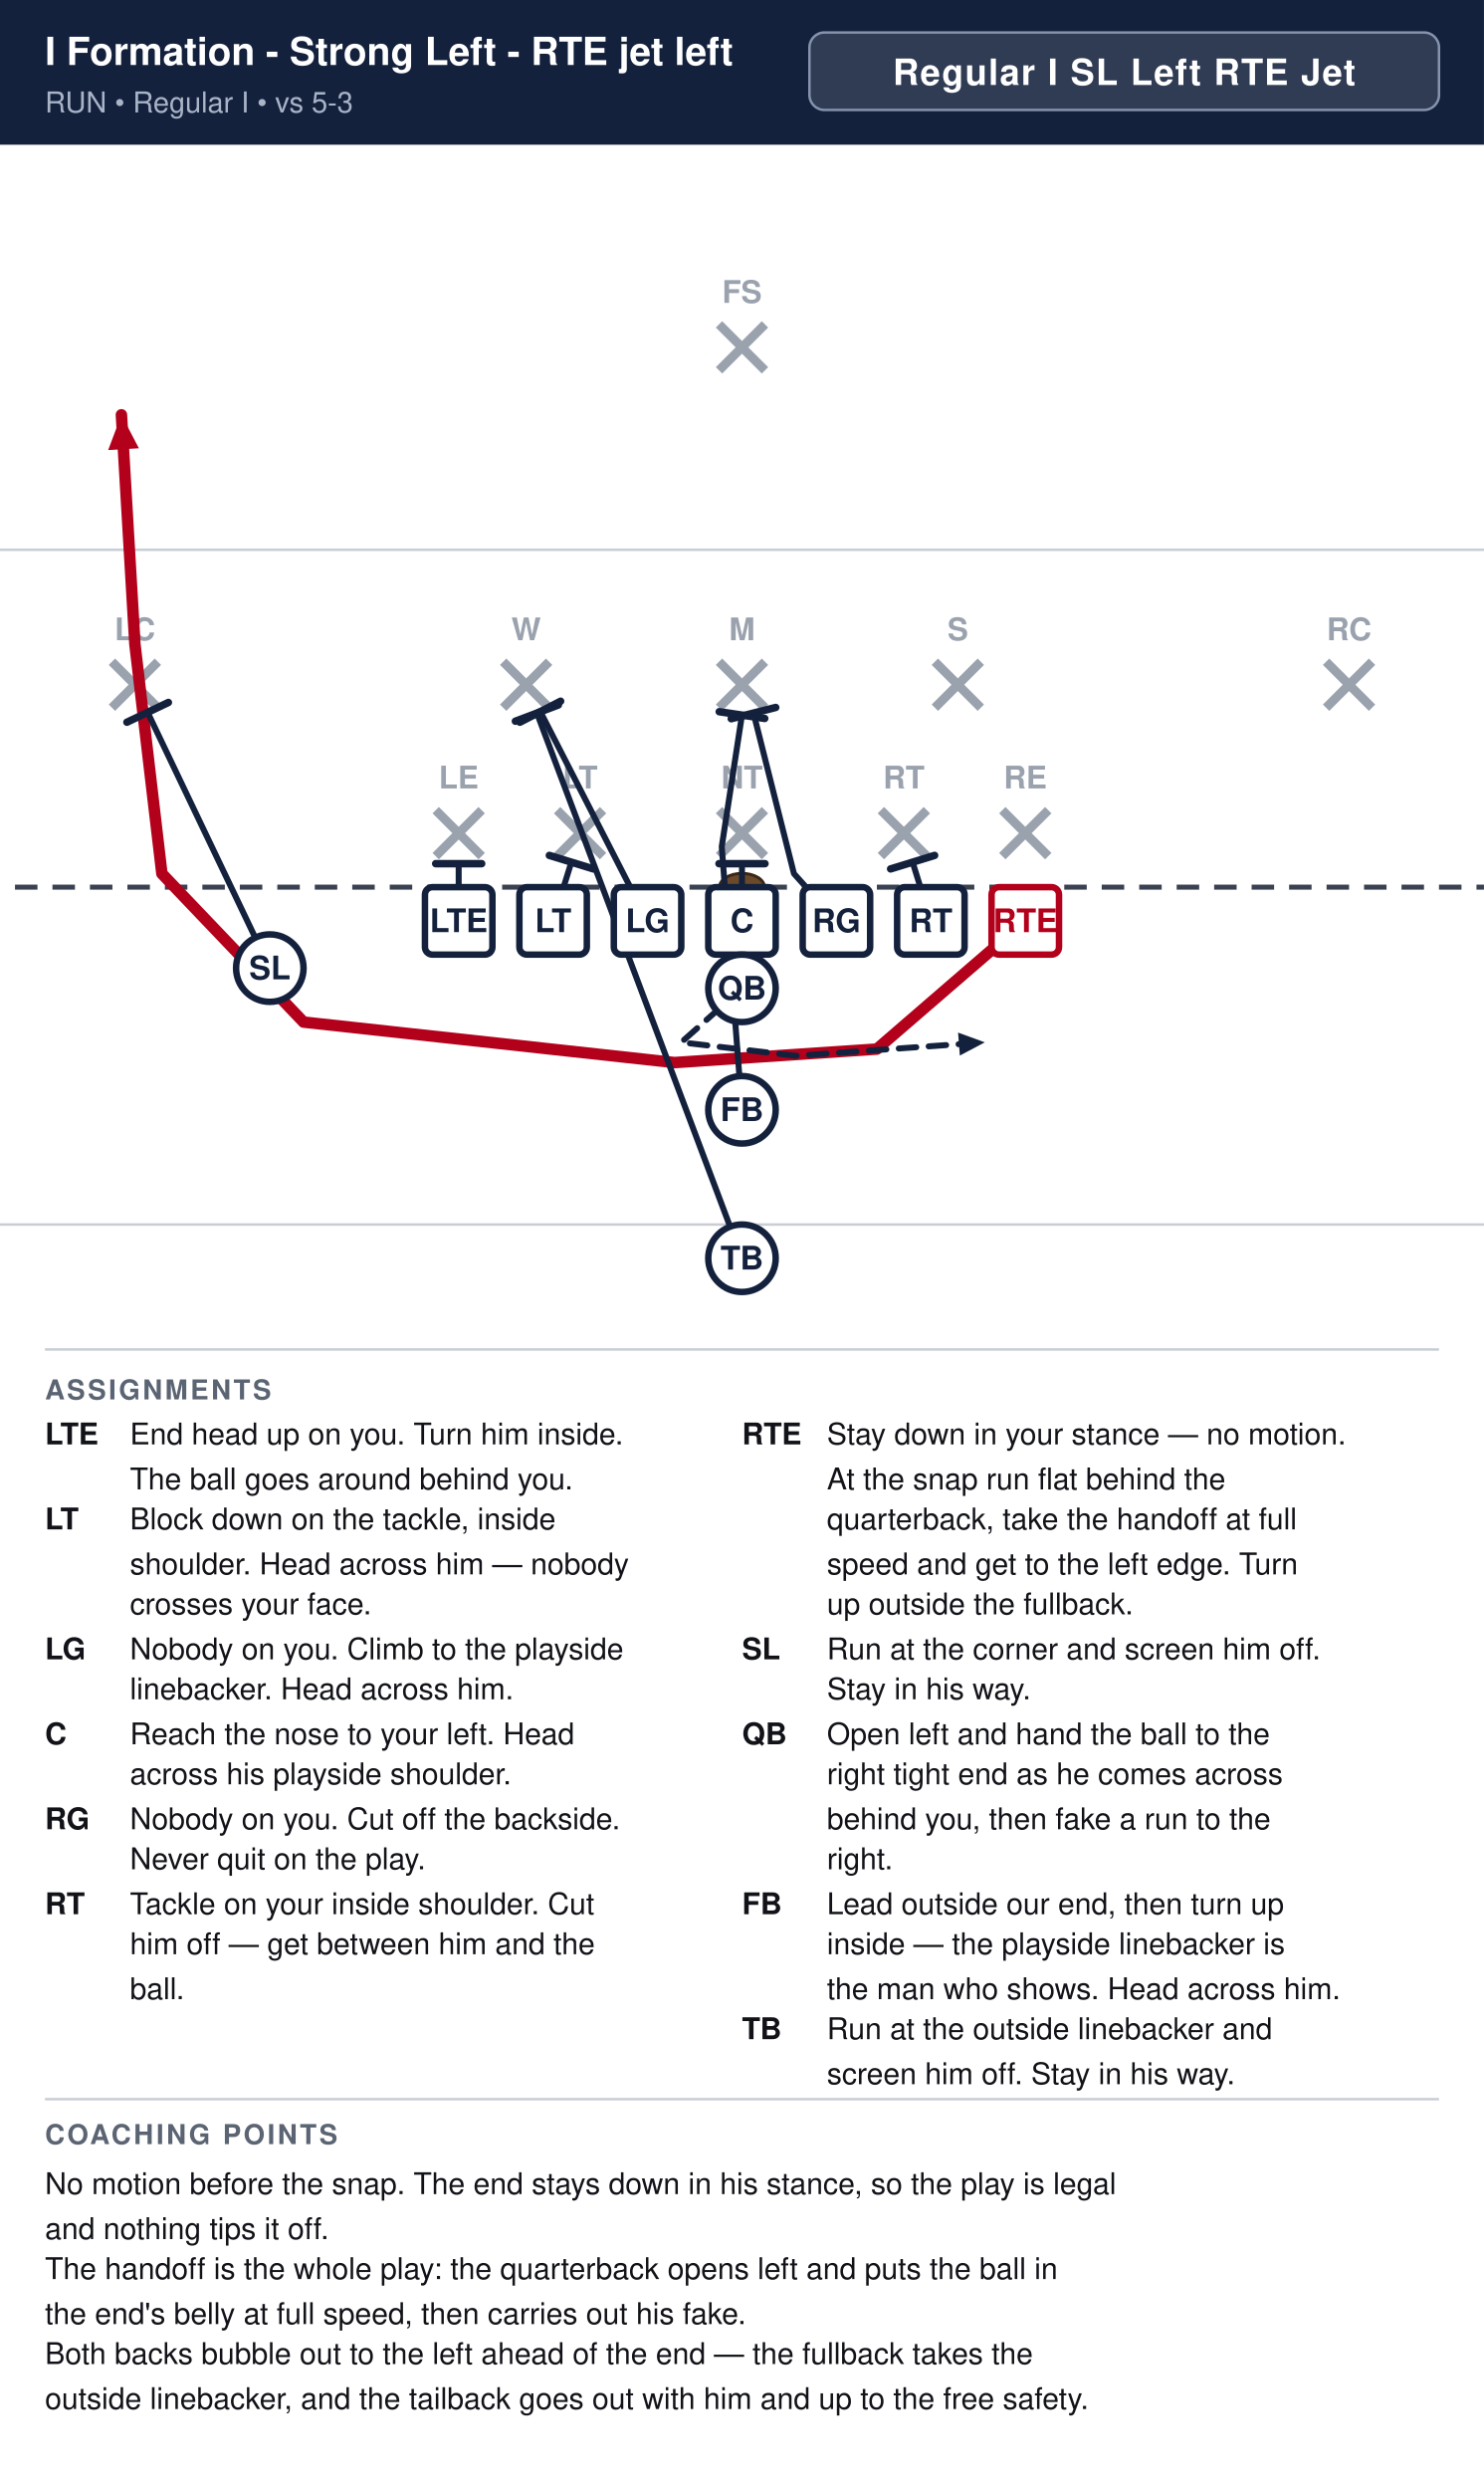
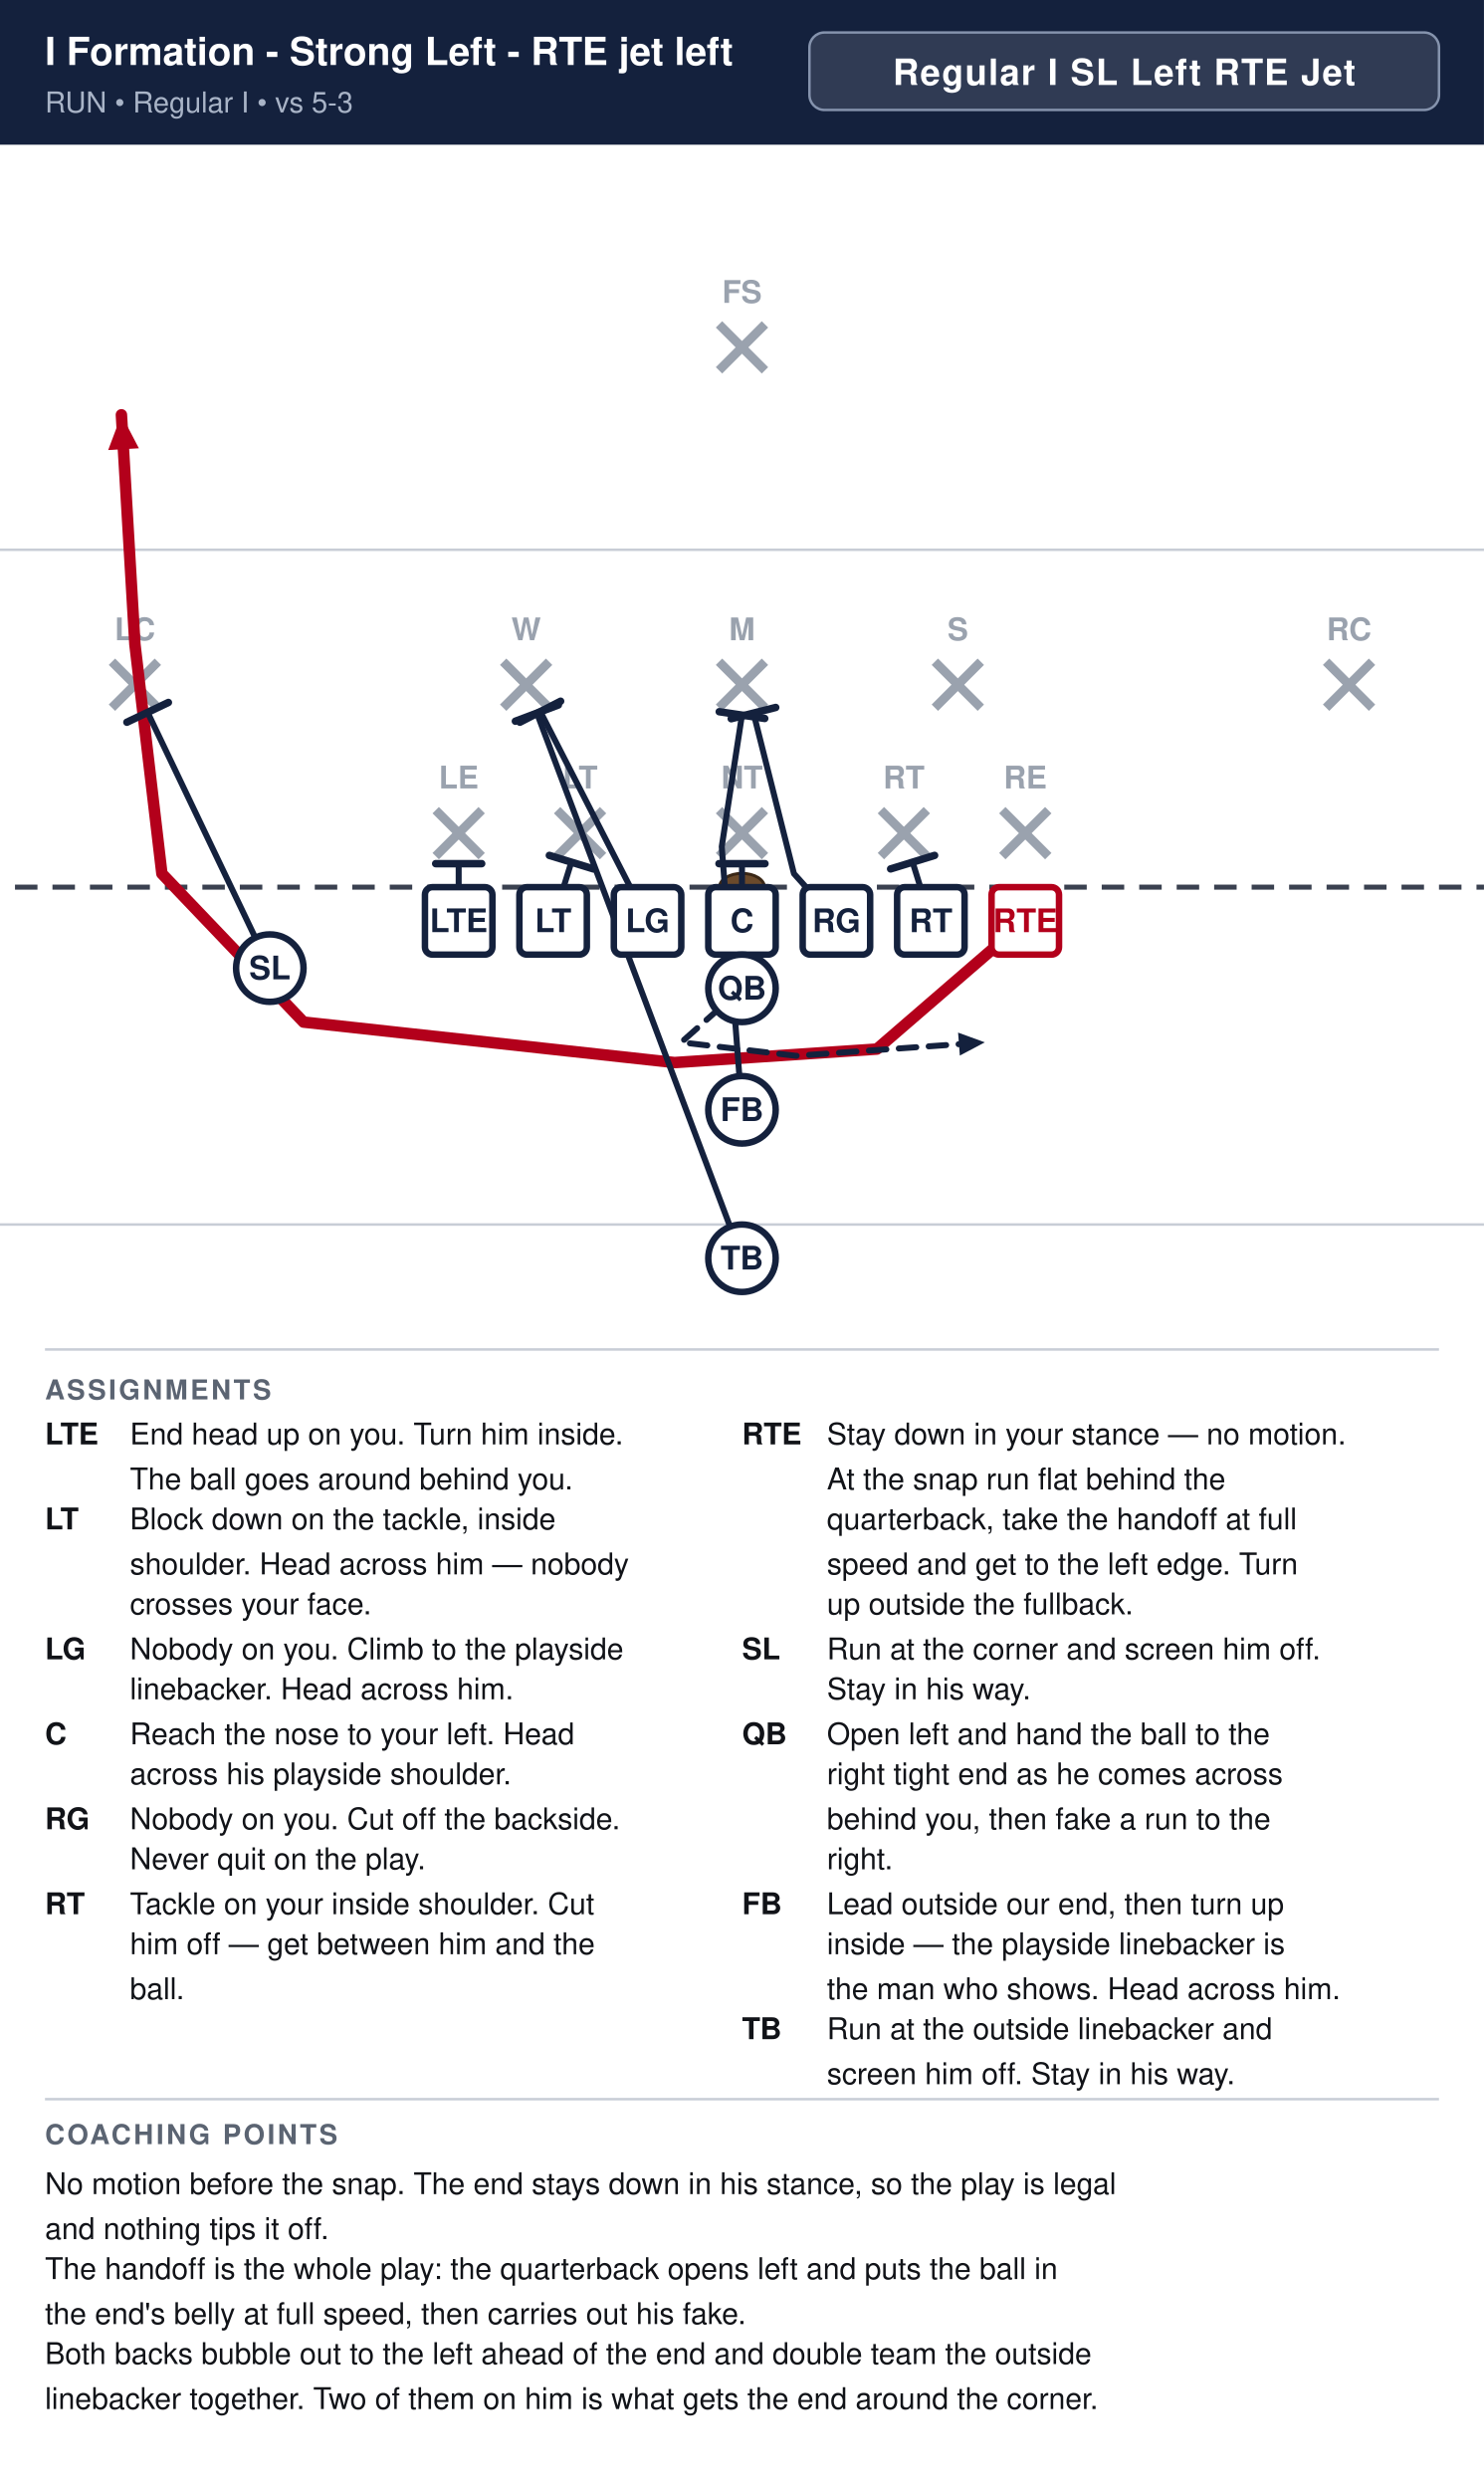
<svg xmlns="http://www.w3.org/2000/svg" width="594" height="996" viewBox="0 0 594 996" font-family="Segoe UI, Helvetica, Arial, sans-serif">
  <rect width="100%" height="100%" fill="#ffffff" />
  <rect x="0" y="0" width="594" height="58" fill="#14213d" />
  <text x="18" y="26" font-size="15.5" font-weight="700" fill="#ffffff">I Formation - Strong Left - RTE jet left</text>
  <text x="18" y="45" font-size="11.5" fill="#a9b4c7">RUN  •  Regular I  •  vs 5-3</text>
  <rect x="324.0" y="13" width="252.0" height="31" rx="6" fill="#ffffff" fill-opacity="0.12" stroke="#8593ad" stroke-width="1" />
  <text x="450.0" y="34" text-anchor="middle" font-size="14.5" font-weight="700" fill="#ffffff" letter-spacing="0.5">Regular I SL Left RTE Jet</text>
  <clipPath id="fieldclip">
    <rect x="0" y="58" width="594" height="472" />
  </clipPath>
  <g clip-path="url(#fieldclip)">
    <g transform="translate(-54.0,31.0)">
      <rect x="0" y="0" width="702" height="513" fill="#ffffff" />
      <line x1="0" y1="459.0" x2="702" y2="459.0" stroke="#c8cdd6" stroke-width="1" />
      <line x1="0" y1="189.0" x2="702" y2="189.0" stroke="#c8cdd6" stroke-width="1" />
      <line x1="0" y1="324.0" x2="702" y2="324.0" stroke="#3a4150" stroke-width="2" stroke-dasharray="9 6" />
      <ellipse cx="351.0" cy="324.0" rx="9" ry="5.5" fill="#6b4a2b" stroke="#3a2716" stroke-width="1.2" />
      <line x1="228.4" y1="293.2" x2="246.8" y2="311.6" stroke="#9aa2ae" stroke-width="3.6" />
      <line x1="246.8" y1="293.2" x2="228.4" y2="311.6" stroke="#9aa2ae" stroke-width="3.6" />
      <text x="237.6" y="284.5" text-anchor="middle" font-size="12.5" fill="#9aa2ae" font-weight="600">LE</text>
      <line x1="277.0" y1="293.2" x2="295.4" y2="311.6" stroke="#9aa2ae" stroke-width="3.6" />
      <line x1="295.4" y1="293.2" x2="277.0" y2="311.6" stroke="#9aa2ae" stroke-width="3.6" />
      <text x="286.2" y="284.5" text-anchor="middle" font-size="12.5" fill="#9aa2ae" font-weight="600">LT</text>
      <line x1="341.8" y1="293.2" x2="360.2" y2="311.6" stroke="#9aa2ae" stroke-width="3.6" />
      <line x1="360.2" y1="293.2" x2="341.8" y2="311.6" stroke="#9aa2ae" stroke-width="3.6" />
      <text x="351.0" y="284.5" text-anchor="middle" font-size="12.5" fill="#9aa2ae" font-weight="600">NT</text>
      <line x1="406.6" y1="293.2" x2="425.0" y2="311.6" stroke="#9aa2ae" stroke-width="3.6" />
      <line x1="425.0" y1="293.2" x2="406.6" y2="311.6" stroke="#9aa2ae" stroke-width="3.6" />
      <text x="415.8" y="284.5" text-anchor="middle" font-size="12.5" fill="#9aa2ae" font-weight="600">RT</text>
      <line x1="455.2" y1="293.2" x2="473.6" y2="311.6" stroke="#9aa2ae" stroke-width="3.6" />
      <line x1="473.6" y1="293.2" x2="455.2" y2="311.6" stroke="#9aa2ae" stroke-width="3.6" />
      <text x="464.4" y="284.5" text-anchor="middle" font-size="12.5" fill="#9aa2ae" font-weight="600">RE</text>
      <line x1="255.4" y1="233.8" x2="273.8" y2="252.2" stroke="#9aa2ae" stroke-width="3.6" />
      <line x1="273.8" y1="233.8" x2="255.4" y2="252.2" stroke="#9aa2ae" stroke-width="3.6" />
      <text x="264.6" y="225.2" text-anchor="middle" font-size="12.5" fill="#9aa2ae" font-weight="600">W</text>
      <line x1="341.8" y1="233.8" x2="360.2" y2="252.2" stroke="#9aa2ae" stroke-width="3.6" />
      <line x1="360.2" y1="233.8" x2="341.8" y2="252.2" stroke="#9aa2ae" stroke-width="3.6" />
      <text x="351.0" y="225.2" text-anchor="middle" font-size="12.5" fill="#9aa2ae" font-weight="600">M</text>
      <line x1="428.2" y1="233.8" x2="446.6" y2="252.2" stroke="#9aa2ae" stroke-width="3.6" />
      <line x1="446.6" y1="233.8" x2="428.2" y2="252.2" stroke="#9aa2ae" stroke-width="3.6" />
      <text x="437.4" y="225.2" text-anchor="middle" font-size="12.5" fill="#9aa2ae" font-weight="600">S</text>
      <line x1="98.8" y1="233.8" x2="117.2" y2="252.2" stroke="#9aa2ae" stroke-width="3.6" />
      <line x1="117.2" y1="233.8" x2="98.8" y2="252.2" stroke="#9aa2ae" stroke-width="3.6" />
      <text x="108.0" y="225.2" text-anchor="middle" font-size="12.5" fill="#9aa2ae" font-weight="600">LC</text>
      <line x1="584.8" y1="233.8" x2="603.2" y2="252.2" stroke="#9aa2ae" stroke-width="3.6" />
      <line x1="603.2" y1="233.8" x2="584.8" y2="252.2" stroke="#9aa2ae" stroke-width="3.6" />
      <text x="594.0" y="225.2" text-anchor="middle" font-size="12.5" fill="#9aa2ae" font-weight="600">RC</text>
      <line x1="341.8" y1="98.8" x2="360.2" y2="117.2" stroke="#9aa2ae" stroke-width="3.6" />
      <line x1="360.2" y1="98.8" x2="341.8" y2="117.2" stroke="#9aa2ae" stroke-width="3.6" />
      <text x="351.0" y="90.2" text-anchor="middle" font-size="12.5" fill="#9aa2ae" font-weight="600">FS</text>
      <path d="M464.4,337.5 L405.0,388.8 L324.0,394.2 L175.5,378.0 L118.8,318.6 L108.0,226.8 L102.6,135.0" fill="none" stroke="#b3001b" stroke-width="4.6" stroke-linecap="round" stroke-linejoin="round" />
      <polygon points="102.6,135.0 109.6,148.4 97.3,149.1" fill="#b3001b" />
      <path d="M426.6,337.5 L419.3,314.0" fill="none" stroke="#14213d" stroke-width="2.4" stroke-linecap="round" stroke-linejoin="round" />
      <line x1="410.5" y1="316.7" x2="428.1" y2="311.3" stroke="#14213d" stroke-width="3.0" stroke-linecap="round" />
      <path d="M388.8,337.5 L371.8,318.6 L355.6,254.3" fill="none" stroke="#14213d" stroke-width="2.4" stroke-linecap="round" stroke-linejoin="round" />
      <line x1="346.7" y1="256.6" x2="364.5" y2="252.1" stroke="#14213d" stroke-width="3.0" stroke-linecap="round" />
      <path d="M351.0,337.5 L351.0,314.6" fill="none" stroke="#14213d" stroke-width="2.4" stroke-linecap="round" stroke-linejoin="round" />
      <line x1="341.8" y1="314.6" x2="360.2" y2="314.6" stroke="#14213d" stroke-width="3.0" stroke-linecap="round" />
      <path d="M313.2,337.5 L270.3,253.8" fill="none" stroke="#14213d" stroke-width="2.4" stroke-linecap="round" stroke-linejoin="round" />
      <line x1="262.1" y1="258.0" x2="278.4" y2="249.6" stroke="#14213d" stroke-width="3.0" stroke-linecap="round" />
      <path d="M275.4,337.5 L282.7,314.0" fill="none" stroke="#14213d" stroke-width="2.4" stroke-linecap="round" stroke-linejoin="round" />
      <line x1="273.9" y1="311.3" x2="291.5" y2="316.7" stroke="#14213d" stroke-width="3.0" stroke-linecap="round" />
      <path d="M237.6,337.5 L237.6,314.6" fill="none" stroke="#14213d" stroke-width="2.4" stroke-linecap="round" stroke-linejoin="round" />
      <line x1="228.4" y1="314.6" x2="246.8" y2="314.6" stroke="#14213d" stroke-width="3.0" stroke-linecap="round" />
      <path d="M162.0,356.4 L113.1,254.1" fill="none" stroke="#14213d" stroke-width="2.4" stroke-linecap="round" stroke-linejoin="round" />
      <line x1="104.8" y1="258.0" x2="121.4" y2="250.1" stroke="#14213d" stroke-width="3.0" stroke-linecap="round" />
      <path d="M351.0,364.5 L326.7,386.1 L372.6,391.5 L448.2,386.1" fill="none" stroke="#14213d" stroke-width="2.4" stroke-linecap="round" stroke-linejoin="round" stroke-dasharray="7 5" />
      <polygon points="448.2,386.1 438.2,391.4 437.5,382.2" fill="#14213d" />
      <path d="M351.0,413.1 L342.9,307.8 L351.0,255.1" fill="none" stroke="#14213d" stroke-width="2.4" stroke-linecap="round" stroke-linejoin="round" />
      <line x1="341.9" y1="253.8" x2="360.1" y2="256.5" stroke="#14213d" stroke-width="3.0" stroke-linecap="round" />
      <path d="M351.0,472.5 L268.9,254.3" fill="none" stroke="#14213d" stroke-width="2.4" stroke-linecap="round" stroke-linejoin="round" />
      <line x1="260.3" y1="257.6" x2="277.5" y2="251.1" stroke="#14213d" stroke-width="3.0" stroke-linecap="round" />
      <rect x="224.1" y="324.0" width="27.0" height="27.0" rx="3" fill="#ffffff" stroke="#14213d" stroke-width="2.6" />
      <text x="237.6" y="342.0" text-anchor="middle" font-size="13" font-weight="700" fill="#14213d">LTE</text>
      <rect x="261.9" y="324.0" width="27.0" height="27.0" rx="3" fill="#ffffff" stroke="#14213d" stroke-width="2.6" />
      <text x="275.4" y="342.0" text-anchor="middle" font-size="13" font-weight="700" fill="#14213d">LT</text>
      <rect x="299.7" y="324.0" width="27.0" height="27.0" rx="3" fill="#ffffff" stroke="#14213d" stroke-width="2.6" />
      <text x="313.2" y="342.0" text-anchor="middle" font-size="13" font-weight="700" fill="#14213d">LG</text>
      <rect x="337.5" y="324.0" width="27.0" height="27.0" rx="3" fill="#ffffff" stroke="#14213d" stroke-width="2.6" />
      <text x="351.0" y="342.0" text-anchor="middle" font-size="13" font-weight="700" fill="#14213d">C</text>
      <rect x="375.3" y="324.0" width="27.0" height="27.0" rx="3" fill="#ffffff" stroke="#14213d" stroke-width="2.6" />
      <text x="388.8" y="342.0" text-anchor="middle" font-size="13" font-weight="700" fill="#14213d">RG</text>
      <rect x="413.1" y="324.0" width="27.0" height="27.0" rx="3" fill="#ffffff" stroke="#14213d" stroke-width="2.6" />
      <text x="426.6" y="342.0" text-anchor="middle" font-size="13" font-weight="700" fill="#14213d">RT</text>
      <rect x="450.9" y="324.0" width="27.0" height="27.0" rx="3" fill="#ffffff" stroke="#b3001b" stroke-width="2.6" />
      <text x="464.4" y="342.0" text-anchor="middle" font-size="13" font-weight="700" fill="#b3001b">RTE</text>
      <circle cx="162.0" cy="356.4" r="13.5" fill="#ffffff" stroke="#14213d" stroke-width="2.6" />
      <text x="162.0" y="360.9" text-anchor="middle" font-size="13" font-weight="700" fill="#14213d">SL</text>
      <circle cx="351.0" cy="364.5" r="13.5" fill="#ffffff" stroke="#14213d" stroke-width="2.6" />
      <text x="351.0" y="369.0" text-anchor="middle" font-size="13" font-weight="700" fill="#14213d">QB</text>
      <circle cx="351.0" cy="413.1" r="13.5" fill="#ffffff" stroke="#14213d" stroke-width="2.6" />
      <text x="351.0" y="417.6" text-anchor="middle" font-size="13" font-weight="700" fill="#14213d">FB</text>
      <circle cx="351.0" cy="472.5" r="13.5" fill="#ffffff" stroke="#14213d" stroke-width="2.6" />
      <text x="351.0" y="477.0" text-anchor="middle" font-size="13" font-weight="700" fill="#14213d">TB</text>
    </g>
  </g>
  <line x1="18" y1="540" x2="576" y2="540" stroke="#c8cdd6" stroke-width="1" />
  <text x="18" y="560" font-size="11" font-weight="700" fill="#5b6472" letter-spacing="1">ASSIGNMENTS</text>
  <text x="18" y="578" font-size="12" font-weight="700" fill="#111318">LTE</text>
  <text x="52" y="578" font-size="12" fill="#111318">End head up on you. Turn him inside.</text>
  <text x="52" y="596" font-size="12" fill="#111318">The ball goes around behind you.</text>
  <text x="18" y="612" font-size="12" font-weight="700" fill="#111318">LT</text>
  <text x="52" y="612" font-size="12" fill="#111318">Block down on the tackle, inside</text>
  <text x="52" y="630" font-size="12" fill="#111318">shoulder. Head across him — nobody</text>
  <text x="52" y="646" font-size="12" fill="#111318">crosses your face.</text>
  <text x="18" y="664" font-size="12" font-weight="700" fill="#111318">LG</text>
  <text x="52" y="664" font-size="12" fill="#111318">Nobody on you. Climb to the playside</text>
  <text x="52" y="680" font-size="12" fill="#111318">linebacker. Head across him.</text>
  <text x="18" y="698" font-size="12" font-weight="700" fill="#111318">C</text>
  <text x="52" y="698" font-size="12" fill="#111318">Reach the nose to your left. Head</text>
  <text x="52" y="714" font-size="12" fill="#111318">across his playside shoulder.</text>
  <text x="18" y="732" font-size="12" font-weight="700" fill="#111318">RG</text>
  <text x="52" y="732" font-size="12" fill="#111318">Nobody on you. Cut off the backside.</text>
  <text x="52" y="748" font-size="12" fill="#111318">Never quit on the play.</text>
  <text x="18" y="766" font-size="12" font-weight="700" fill="#111318">RT</text>
  <text x="52" y="766" font-size="12" fill="#111318">Tackle on your inside shoulder. Cut</text>
  <text x="52" y="782" font-size="12" fill="#111318">him off — get between him and the</text>
  <text x="52" y="800" font-size="12" fill="#111318">ball.</text>
  <text x="297" y="578" font-size="12" font-weight="700" fill="#111318">RTE</text>
  <text x="331" y="578" font-size="12" fill="#111318">Stay down in your stance — no motion.</text>
  <text x="331" y="596" font-size="12" fill="#111318">At the snap run flat behind the</text>
  <text x="331" y="612" font-size="12" fill="#111318">quarterback, take the handoff at full</text>
  <text x="331" y="630" font-size="12" fill="#111318">speed and get to the left edge. Turn</text>
  <text x="331" y="646" font-size="12" fill="#111318">up outside the fullback.</text>
  <text x="297" y="664" font-size="12" font-weight="700" fill="#111318">SL</text>
  <text x="331" y="664" font-size="12" fill="#111318">Run at the corner and screen him off.</text>
  <text x="331" y="680" font-size="12" fill="#111318">Stay in his way.</text>
  <text x="297" y="698" font-size="12" font-weight="700" fill="#111318">QB</text>
  <text x="331" y="698" font-size="12" fill="#111318">Open left and hand the ball to the</text>
  <text x="331" y="714" font-size="12" fill="#111318">right tight end as he comes across</text>
  <text x="331" y="732" font-size="12" fill="#111318">behind you, then fake a run to the</text>
  <text x="331" y="748" font-size="12" fill="#111318">right.</text>
  <text x="297" y="766" font-size="12" font-weight="700" fill="#111318">FB</text>
  <text x="331" y="766" font-size="12" fill="#111318">Lead outside our end, then turn up</text>
  <text x="331" y="782" font-size="12" fill="#111318">inside — the playside linebacker is</text>
  <text x="331" y="800" font-size="12" fill="#111318">the man who shows. Head across him.</text>
  <text x="297" y="816" font-size="12" font-weight="700" fill="#111318">TB</text>
  <text x="331" y="816" font-size="12" fill="#111318">Run at the outside linebacker and</text>
  <text x="331" y="834" font-size="12" fill="#111318">screen him off. Stay in his way.</text>
  <line x1="18" y1="840" x2="576" y2="840" stroke="#c8cdd6" stroke-width="1" />
  <text x="18" y="858" font-size="11" font-weight="700" fill="#5b6472" letter-spacing="1">COACHING POINTS</text>
  <text x="18" y="878" font-size="12" fill="#111318">No motion before the snap. The end stays down in his stance, so the play is legal</text>
  <text x="18" y="896" font-size="12" fill="#111318">and nothing tips it off.</text>
  <text x="18" y="912" font-size="12" fill="#111318">The handoff is the whole play: the quarterback opens left and puts the ball in</text>
  <text x="18" y="930" font-size="12" fill="#111318">the end's belly at full speed, then carries out his fake.</text>
-   <text x="18" y="946" font-size="12" fill="#111318">Both backs bubble out to the left ahead of the end — the fullback takes the</text>
-   <text x="18" y="964" font-size="12" fill="#111318">outside linebacker, and the tailback goes out with him and up to the free safety.</text>
+   <text x="18" y="946" font-size="12" fill="#111318">Both backs bubble out to the left ahead of the end and double team the outside</text>
+   <text x="18" y="964" font-size="12" fill="#111318">linebacker together. Two of them on him is what gets the end around the corner.</text>
</svg>
